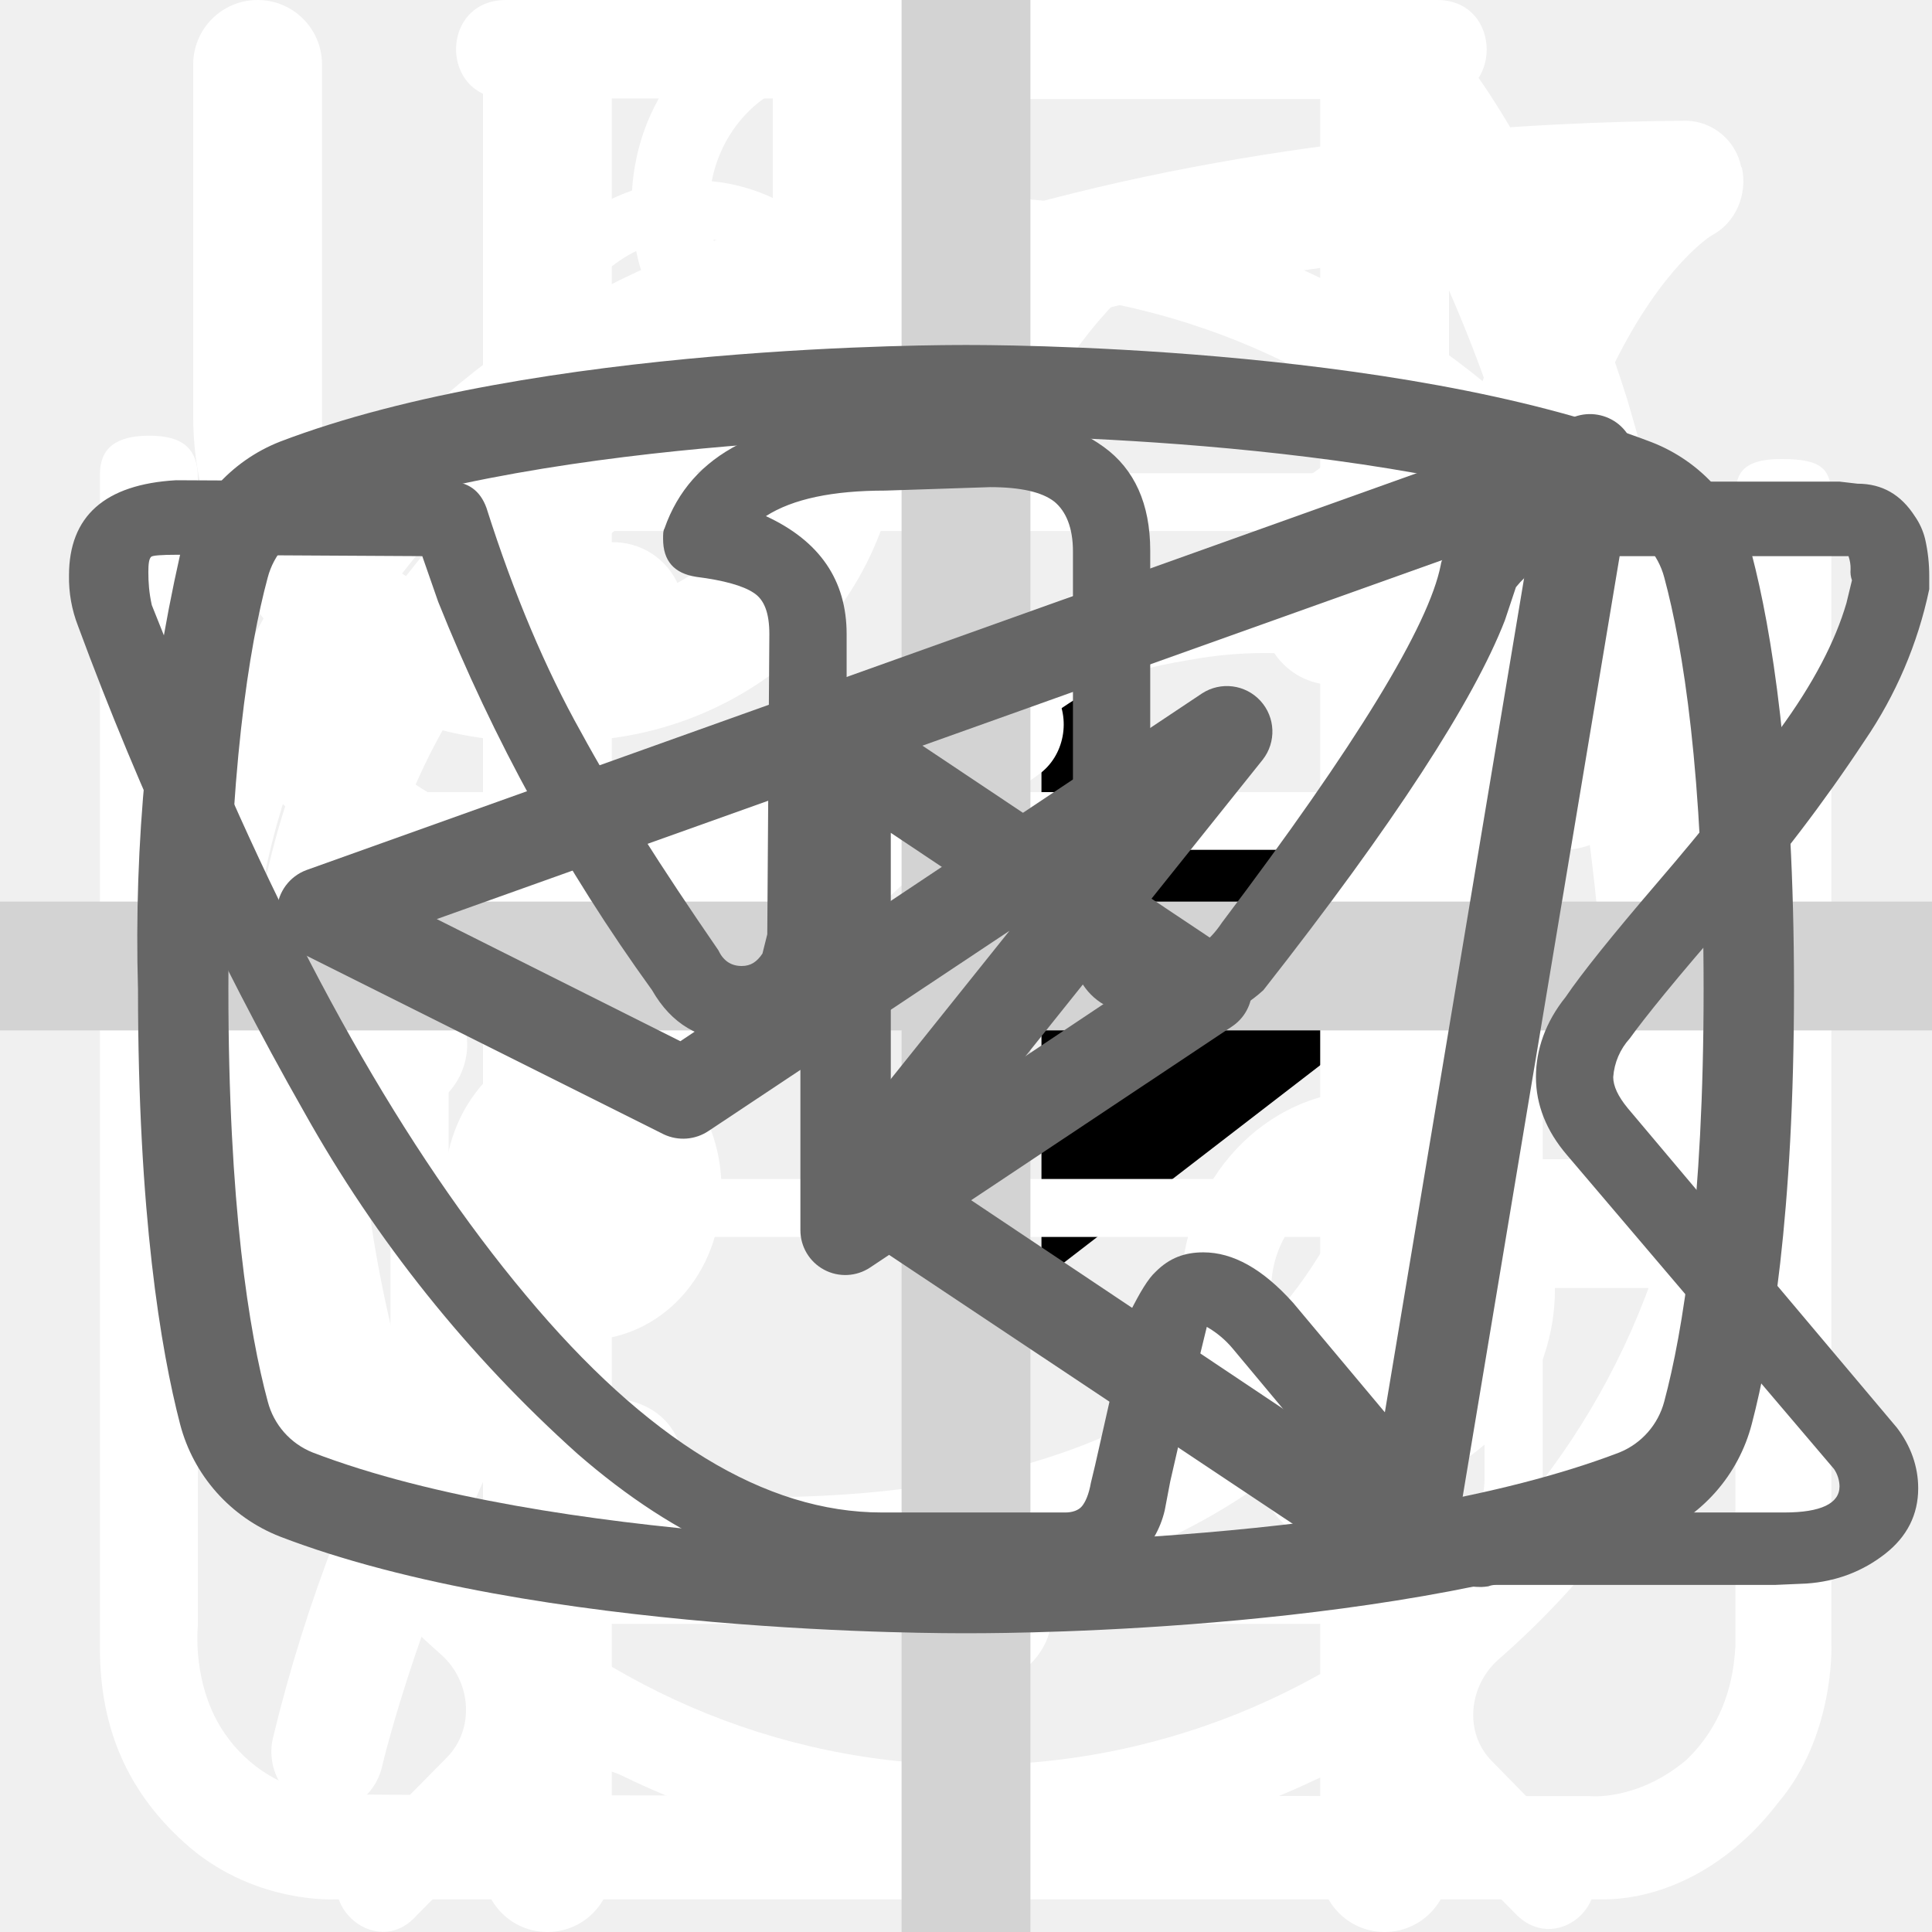
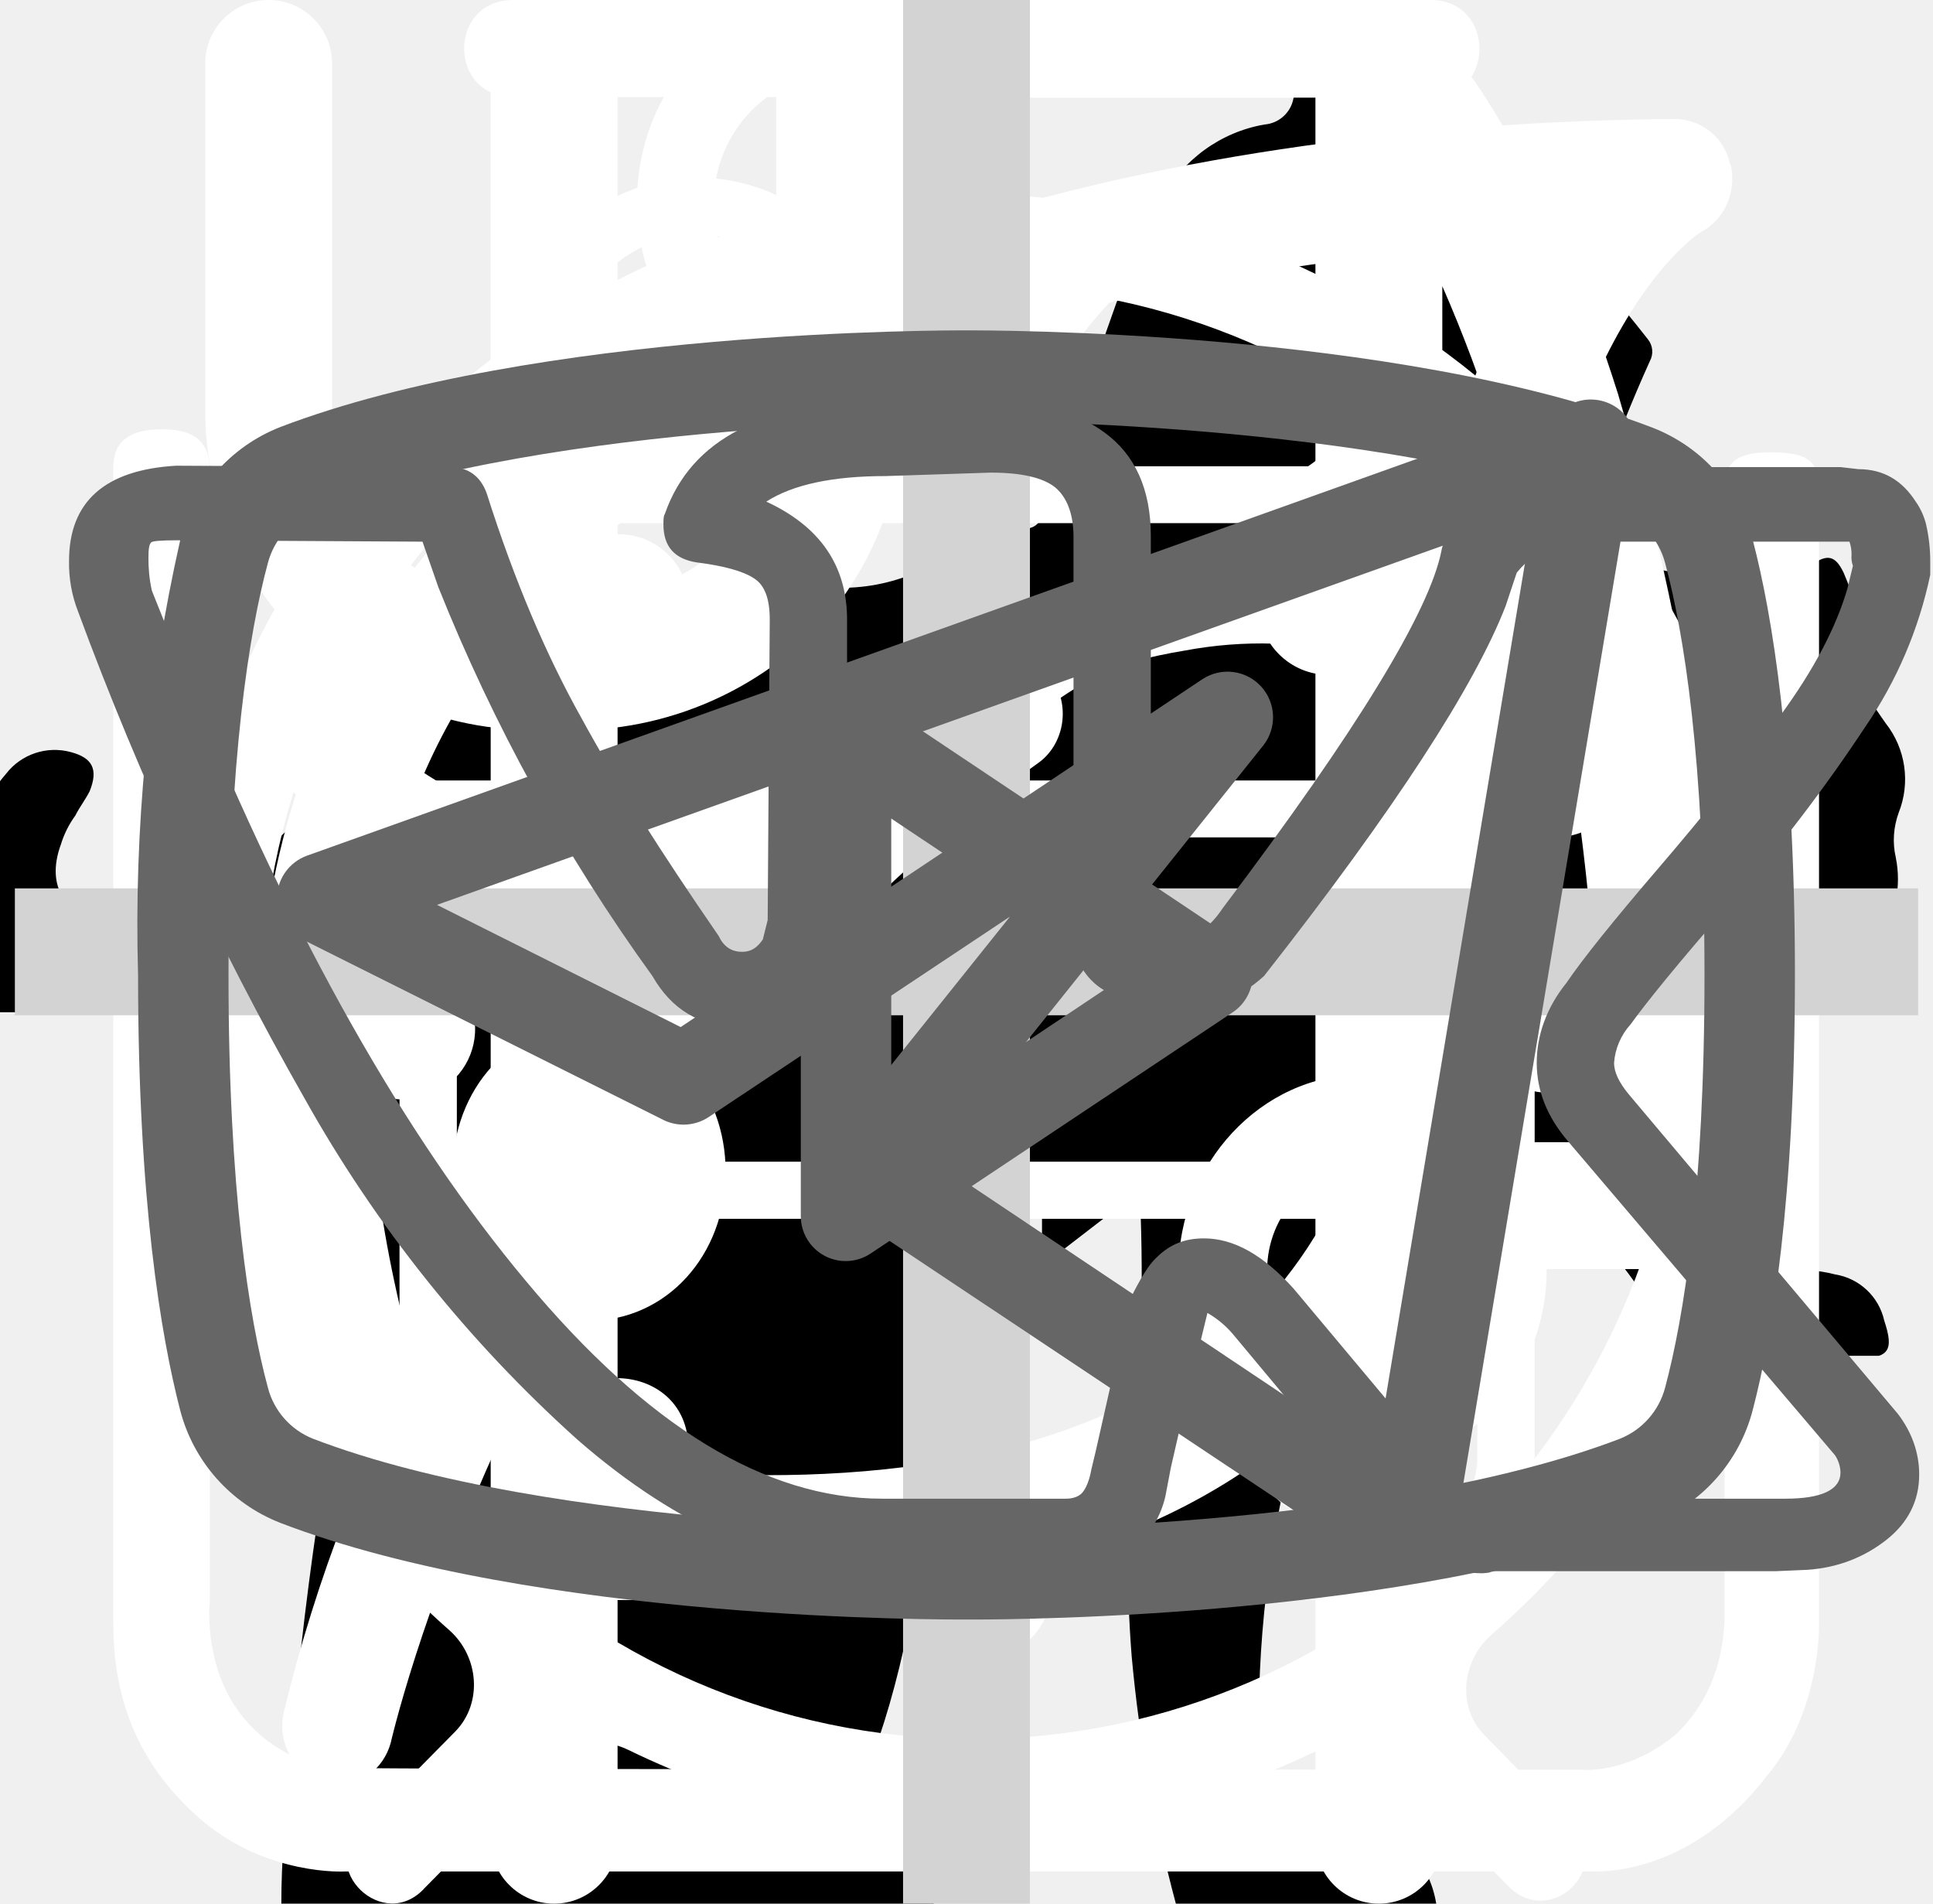
<svg xmlns="http://www.w3.org/2000/svg">
  <style>:root svg:not(:target){display:none}</style>
  <svg viewBox="0 0 32 12" fill="none" id="arrow-right">
    <path stroke="#000" stroke-width="2" d="M0 6h18" />
    <path d="m24 6-6.75 5.2v-10.4l6.75 5.2Z" fill="#000" />
+   </svg>
+   <svg viewBox="0 0 67 28" fill="none" id="cat-pro">
+     <g clip-path="url(#cat-pro_0)">
+       <path d="M60.56 2.88a7.6 7.6 0 0 1 2.25-2.3c.5-.35.8-.35 1.1.3.4.95.75 1.95.45 3a1.14 1.14 0 0 0 .2 1.05c.3.4.55.8.8 1.15a3.13 3.13 0 0 1 .45 3.1c-.18.5-.22 1.03-.1 1.55.1.5.1 1 0 1.5a1.87 1.87 0 0 1-1.35 1.6 2.6 2.6 0 0 0-1.6 1 .53.53 0 0 1-.45.25c-.6.1-2.1-1.25-2.1-1.85v-.3c.05-1.8-.05-1.95-1.7-2.7a2.2 2.2 0 0 1-.9-.6c-.3-.4-.7-.35-1.15-.2-.45.15-.7.45-.65.95.15 1.2.2 2.43.15 3.65 0 .14.04.27.1.4 1.55 2.25 2.15 4.9 2.9 7.45.6 1.95 1.7 3 3.7 3.15.32.02.64.07.95.15a2.08 2.08 0 0 1 1.7 1.6c.35 1.05.15 1.3-.9 1.3h-3.25c-.42.02-.83-.12-1.15-.4a5.86 5.86 0 0 0-1.7-1 3.63 3.63 0 0 1-1.7-1.3 14.3 14.3 0 0 0-2-2.25c-1.4-1.45-2.9-2.85-4.2-4.35a5.69 5.69 0 0 1-1.6-3.8c0-.45-.1-.65-.6-.45a.96.96 0 0 1-.5.15c-1.4 0-2.1.85-2.6 2.1-.45 1.05-1.05 2.05-1.6 3.1a5.2 5.2 0 0 0-.5 2.1c0 1.2.3 1.6 1.4 2 .7.25 1.35.5 1.7 1.2.4.8.3 1-.55 1.05h-3.4a.94.94 0 0 1-.95-.55l-.9-1.5a3.02 3.02 0 0 1-.35-2.7c.22-.87.23-1.78.05-2.65a4.21 4.21 0 0 1 .85-3.5c.3-.35.3-.5-.2-.6a25.03 25.03 0 0 1-5.95-2.1c-1.6-.6-1.9-.5-2.35 1.15-.4 1.4-.8 2.8-1.1 4.25-.35 1.6.05 3.1.55 4.6.2.6.8.55 1.25.7 1 .3 1.85.7 2.25 1.75.35.8.3.9-.55.9-.85 0-1.7-.05-2.6 0-.76.01-1.5-.23-2.1-.7-2.4-1.6-3.1-4.05-3.3-6.7-.1-1.65-1-2.95-2.05-4.2-.2-.25-.4-.35-.7-.15-1.07.59-2.2 1.1-3.35 1.5a13.36 13.36 0 0 0-6.1 4.4 5.32 5.32 0 0 0-1.1 2.55c-.15.9.1 1.3 1 1.55s1.35.75 1.45 1.7c.05.4-.1.6-.5.6h-4.05a.82.82 0 0 1-.65-.4 4.28 4.28 0 0 1-.95-2.75 25.3 25.3 0 0 1 .45-5.15 3.15 3.15 0 0 1 1.7-2.4c2.95-1.4 4.5-4.05 5.9-6.8.3-.55.05-.65-.45-.6-1.4.2-2.73.74-3.85 1.6a35.31 35.31 0 0 0-4.15 3.55 8.33 8.33 0 0 1-5.15 2.45c-3.65.2-5.35-1.85-5.2-5.15.03-1.13.46-2.2 1.2-3.05a2.13 2.13 0 0 1 2.25-.75c.75.2.95.6.65 1.35-.15.3-.35.55-.5.85-.22.3-.39.64-.5 1-.55 1.5.2 2.55 1.75 2.7 1.65.15 3-.55 4.25-1.55 1.5-1.2 2.85-2.6 4-4.15a10.4 10.4 0 0 1 7.2-4.05c1.15-.15 2.15-.65 3.25-.95a20.7 20.7 0 0 1 6.35-.9 6.5 6.5 0 0 0 2.9-.55c2.45-1 5-1 7.55-.5 2 .4 4 .9 5.95 1.4 1.16.21 2.35.18 3.5-.1 2.2-.56 4.44-.9 6.7-1a9.08 9.08 0 0 1 4.3.85c1 .45 1 .45.75 1.4Z" fill="#000" />
+     </g>
+     <defs>
+       <clipPath id="cat-pro_0">
+         <path fill="#fff" d="M0 0h67v28h-67z" />
+       </clipPath>
+     </defs>
+   </svg>
+   <svg viewBox="0 0 36 50" fill="none" id="cat-slim">
+     <g clip-path="url(#cat-slim_0)">
+       <path d="M28.2 0h-.2c-.32.19-.59.47-.74.82a8.03 8.03 0 0 0-.67 1.76.84.84 0 0 1-.76.69 3.77 3.77 0 0 0-2.69 1.95c-.37.66-.69 1.35-.95 2.06-.73 1.9-1.29 3.85-1.98 5.77-.32.87-.34.87-1.32.87-1.16 0-1.08-.18-1.1 1.1 0 .41.13.62.56.6.13 0 .33-.07.39.1.05.18-.13.26-.23.36a4.63 4.63 0 0 1-2.23 1.26c-.97.26-1.97.47-2.92.79-2.45.82-4.7 1.96-6.46 3.9a14.44 14.44 0 0 0-2.44 4.04c-1.89 4.46-2.8 9.15-3.51 13.88a97.06 97.06 0 0 0-.75 6.7c-.1 1.1-.2 2.23-.2 3.35h17.14c.03-.23-.01-.46-.12-.66a2.58 2.58 0 0 0-1.97-1.58c-.36-.08-.4-.2-.18-.48.36-.48.64-1.02.82-1.6.84-2.47 1.16-5.06 1.57-7.62.23-1.96.83-3.85 1.77-5.59a11.13 11.13 0 0 1 2.87-3.28c.43-.32.45-.32.52.23.05.36.06.74.09 1.11a48.2 48.2 0 0 1-.1 7.31c-.2 1.88-.22 3.78-.07 5.67.2 2.2.59 4.36 1.16 6.49h6.84a2.8 2.8 0 0 0-2.18-2.29c-.64-.1-1.3-.07-1.93.1-.31.08-.44 0-.46-.33-.22-2.73-.04-5.47.51-8.16a91.8 91.8 0 0 0 1.57-9.37c.14-1.27.54-2.5 1.18-3.6.6-1.1 1.14-2.23 1.74-3.33a3.03 3.03 0 0 0 .22-2.67c-.14-.37-.27-.74-.44-1.1-.52-1-1.03-2-1.5-3-.26-.52-.2-.59.36-.6.84 0 .84 0 .86-.85v-.34c0-.35-.14-.55-.52-.51h-.78c-.36 0-.46-.15-.37-.52a3.22 3.22 0 0 1 2.64-2.28 11.3 11.3 0 0 1 3.4.22.51.51 0 0 0 .65-.33 40 40 0 0 1 .66-1.55.52.52 0 0 0-.05-.58c-1.65-2.1-3.43-4.05-5.87-5.3a.77.77 0 0 1-.45-.58 9.8 9.8 0 0 0-.65-2.14 1.8 1.8 0 0 0-.73-.89Z" fill="#000" />
+     </g>
+     <defs>
+       <clipPath id="cat-slim_0">
+         <path fill="#fff" d="M0 0h36v50h-36z" />
+       </clipPath>
+     </defs>
  </svg>
  <svg viewBox="0 0 27 31" fill="none" id="icon_clock">
    <path d="M6.12 0c-1.07 0-1.07 1.58 0 1.58h6.67v1.6a13.21 13.21 0 0 0-12.23 13.3c0 4.02 1.75 7.64 4.52 10.07.48.43.54 1.18.1 1.64l-1.53 1.55c-.75.69.36 1.75 1.03 1l2-2.03c.36-.34.88-.43 1.32-.21a12.79 12.79 0 0 0 11.1.06c.43-.21.96-.13 1.3.21l1.95 1.97c.68.64 1.66-.31 1.04-1l-1.45-1.48c-.45-.45-.38-1.2.1-1.63a13.47 13.47 0 0 0 4.62-10.16 13.2 13.2 0 0 0-12.27-13.28v-1.6h6.67c1.06 0 1.06-1.59 0-1.59h-14.94Zm-4.12 16.47c0-6.53 5.2-11.82 11.6-11.82 6.41 0 11.6 5.3 11.6 11.82 0 6.55-5.19 11.85-11.6 11.85-6.4 0-11.6-5.3-11.6-11.85Zm10.8-8.09c0-1.1 1.66-1.1 1.66 0v8.63c0 .23-.09.44-.25.6a.86.86 0 0 1-.6.25.82.82 0 0 1-.57-.23.8.8 0 0 1-.24-.56v-8.69Zm-5 2.62c.31 0 .61-.12.83-.34a1.14 1.14 0 0 0-.82-1.96c-.3.02-.56.16-.75.37a1.14 1.14 0 0 0 .75 1.92Zm11.6 0c.31 0 .6-.12.82-.34a1.14 1.14 0 0 0-.82-1.96 1.14 1.14 0 0 0 0 2.29Zm-10.43 12.59c0 1.53-2.33 1.53-2.33 0s2.33-1.53 2.33 0Zm4.64 3.44a1.18 1.18 0 0 0 1.17-.68 1.14 1.14 0 0 0-.7-1.56 1.17 1.17 0 0 0-1.22.32 1.14 1.14 0 0 0 .75 1.92Zm-8.12-10.39a1.14 1.14 0 0 1-.69 1.17 1.17 1.17 0 0 1-1.57-.7 1.14 1.14 0 0 1 .32-1.2 1.17 1.17 0 0 1 1.94.73Zm17.39 1.15a1.17 1.17 0 0 0 1.17-.68 1.14 1.14 0 0 0-.7-1.55 1.17 1.17 0 0 0-1.22.32 1.14 1.14 0 0 0 .75 1.91Zm-2.32 5.8c0 1.53-2.32 1.53-2.32 0s2.32-1.53 2.32 0Z" fill="#fff" />
  </svg>
  <svg viewBox="0 0 26 30" fill="none" id="icon_eat">
    <path fill-rule="evenodd" clip-rule="evenodd" d="M19.12.08a1 1 0 0 1 1.09.21c.9.91 2.1 2.88 3.06 5.92a42.6 42.6 0 0 1 1.73 12.79 1 1 0 0 1-1 1h-3.5v9a1 1 0 1 1-2 0v-28a1 1 0 0 1 .62-.92Zm1.38 17.92h2.5a39.62 39.62 0 0 0-1.64-11.19 22.4 22.4 0 0 0-.86-2.3v13.49Zm-14-18a1 1 0 0 1 1 1v28a1 1 0 1 1-2 0v-28a1 1 0 0 1 1-1Z" fill="#fff" />
    <path fill-rule="evenodd" clip-rule="evenodd" d="M2 0a1 1 0 0 1 1 1v5.5c0 .56.2 1.32.7 1.92.48.56 1.31 1.08 2.8 1.08a1 1 0 1 1 0 2 5.41 5.41 0 0 1-4.33-1.8 5.07 5.07 0 0 1-1.17-3.2v-5.5a1 1 0 0 1 1-1Z" fill="#fff" />
    <path fill-rule="evenodd" clip-rule="evenodd" d="M11 0a1 1 0 0 0-1 1v5.5c0 .56-.2 1.32-.7 1.92-.48.56-1.31 1.08-2.8 1.08a1 1 0 0 0 0 2 5.4 5.4 0 0 0 4.33-1.8 5.07 5.07 0 0 0 1.17-3.2v-5.5a1 1 0 0 0-1-1Z" fill="#fff" />
  </svg>
  <svg viewBox="0 0 78 81" fill="none" id="icon_gift">
    <path d="M64.02 35.63h-49.99a3.18 3.18 0 0 1-3.18-3.16v-9.47a3.18 3.18 0 0 1 3.18-3.16h49.98a3.17 3.17 0 0 1 3.19 3.16v9.47a3.17 3.17 0 0 1-3.18 3.16Zm-49.99-13.37c-.4 0-.74.34-.74.74v9.47c0 .4.33.74.74.74h49.98c.41 0 .75-.33.75-.74v-9.47c0-.4-.34-.74-.75-.74h-49.98Z" fill="#fff" />
    <path d="M57.04 68.08h-36.04a6.11 6.11 0 0 1-6.13-6.09v-27.57c0-.67.55-1.21 1.22-1.21.68 0 1.22.54 1.22 1.21v27.57a3.68 3.68 0 0 0 3.69 3.67h36.04a3.68 3.68 0 0 0 3.7-3.67v-27.57a1.22 1.22 0 0 1 2.44 0v27.57a6.11 6.11 0 0 1-6.14 6.1Z" fill="#fff" />
    <path d="M39.02 68.08c-.67 0-1.22-.54-1.22-1.2v-32.46c0-.67.55-1.21 1.22-1.21.68 0 1.22.54 1.22 1.21v32.45c0 .67-.54 1.21-1.22 1.21Zm-15.21-45.82a7.81 7.81 0 0 1-3.17-10.6 7.9 7.9 0 0 1 10.66-3.16c5.82 3.13 8.96 11.86 9.09 12.23l-2.3.8c-.03-.08-2.96-8.22-7.95-10.9a5.45 5.45 0 0 0-7.36 2.17 5.4 5.4 0 0 0 2.2 7.33l-1.17 2.13Z" fill="#fff" />
    <path d="m54.23 22.26-1.16-2.14a5.38 5.38 0 0 0-1.03-9.92 5.42 5.42 0 0 0-4.14.43c-4.98 2.68-7.91 10.82-7.94 10.9l-2.3-.8c.13-.37 3.27-9.1 9.08-12.23a7.86 7.86 0 0 1 11.29 9.1c-.6 2-1.95 3.66-3.8 4.66Zm7.72 29.6h-45.86c-.67 0-1.22-.55-1.22-1.21 0-.67.55-1.22 1.22-1.22h45.86a1.21 1.21 0 1 1 0 2.42Z" fill="#fff" />
  </svg>
  <svg viewBox="0 0 30 32" fill="none" id="icon_leaf">
    <g clip-path="url(#icon_leaf_0)">
      <path d="M27.84 2.77a.95.95 0 0 0-.9-.77h-.01c-4.94.03-16.95.92-21.8 8.38-2.51 3.88-2.73 8.91-.64 14.96l.07.13a25.93 25.93 0 0 0-1.04 3.32 1 1 0 0 0 .72 1.19l.2.02c.43 0 .81-.32.9-.79.03-.1 2.42-10.37 10.86-16.38.43-.3.55-.93.26-1.38a.9.9 0 0 0-1.3-.28c-4.79 3.4-7.74 8-9.47 11.65-1.24-4.57-.92-8.37.99-11.3 3.74-5.76 12.62-7.15 17.98-7.45-1.16 1.8-2.41 5.1-2.41 10.93 0 3.12-.83 5.52-2.47 7.14-2.62 2.6-6.88 2.83-10 2.58-.51-.04-.96.38-1 .93-.04.55.35 1.03.86 1.07.63.05 1.3.08 1.98.08 3.18 0 6.87-.66 9.43-3.2 2.04-2 3.07-4.9 3.07-8.6 0-9.1 3.22-11.1 3.23-11.1.4-.21.6-.68.5-1.13Z" fill="#fff" />
    </g>
    <defs>
      <clipPath id="icon_leaf_0">
        <path fill="#fff" d="M0 0h30v32h-30z" />
      </clipPath>
    </defs>
  </svg>
  <svg viewBox="0 0 27 29" fill="none" id="icon_vector">
    <path d="M11.38 0c-1.64 0-2.9 1.36-2.9 3.08s1.26 3.08 2.9 3.08c1.63 0 2.9-1.36 2.9-3.08s-1.27-3.08-2.9-3.08Zm0 1.18c1 0 1.72.84 1.72 1.9 0 1-.8 1.9-1.72 1.9-1 0-1.73-.84-1.73-1.9 0-1 .78-1.9 1.72-1.9Zm-10.88 23.56c0 1.18.4 2.18 1.36 3 1 .84 2.17.77 2.17.77h19.04c.77 0 1.8-.38 2.62-1.45.85-1 .8-2.36.8-2.36v-17.21c0-.44-.12-.6-.75-.6-.64 0-.69.27-.69.59v17.22c-.02.3-.07 1.08-.74 1.72-.74.62-1.45.54-1.45.54s-18.13 0-19.03-.03a2.14 2.14 0 0 1-1.45-.9c-.51-.73-.41-1.63-.41-1.63v-17.22c0-.46-.24-.64-.73-.64s-.74.18-.74.58v17.62Zm16.31-16.31c-1.08.23-2.17.38-4.26 2.35-2.08 2-3.62 1.9-5.16 1.82-1.54-.1-3.17-1.54-3.45-1.9-.33-.36-.9-.12-1.08.11-.16.24-.16.64.1 1 1.27 1.18 2.45 2.08 4.72 2.26a7.5 7.5 0 0 0 5.89-2.26c1.45-1.45 2.17-1.72 3.26-1.9a6.3 6.3 0 0 1 5.08 1.26c1 1.1 1.26.78 1.54.48.54-.72-.23-1.27-1.1-1.9a7.24 7.24 0 0 0-5.52-1.28l-.02-.04Zm-9.06 7.16c-1.18 0-2.08 1-2.08 2.26 0 1.27.9 2.27 2.08 2.27 1.18 0 2.08-1 2.08-2.27s-.9-2.26-2.08-2.26Zm11.78.78c-1.54 0-2.8 1.36-2.8 2.99 0 1.63 1.26 2.99 2.8 2.99 1.54 0 2.81-1.36 2.81-3 0-1.62-1.27-2.98-2.8-2.98Zm0 1.45c.8 0 1.45.7 1.45 1.54a1.5 1.5 0 0 1-1.45 1.54c-.8 0-1.45-.7-1.45-1.54 0-.86.65-1.54 1.45-1.54Z" fill="#fff" />
  </svg>
  <svg viewBox="0 0 30 30" fill="none" id="plus">
    <path stroke="#D3D3D3" stroke-width="2" d="M15 0v30m15-15h-30" />
  </svg>
  <svg viewBox="0 0 28 22" fill="none" id="telegram">
    <path fill-rule="evenodd" clip-rule="evenodd" d="M23.46 3.15c.18.15.27.38.23.61l-2.63 15.76a.66.66 0 0 1-1.01.44l-7.88-5.25a.66.66 0 0 1-.15-.96l2.61-3.26-4.36 2.9a.66.66 0 0 1-.65.05l-5.26-2.63a.66.66 0 0 1 .08-1.2l18.38-6.57a.66.66 0 0 1 .64.11Zm-17.13 7.17 3.53 1.77 7.56-5.04a.66.66 0 0 1 .88.96l-4.8 6 6.43 4.3 2.28-13.66-15.88 5.67Z" fill="#666" />
  </svg>
  <svg viewBox="0 0 28 22" fill="none" id="vkontakte">
    <path d="M1 5.34c0-.86.52-1.32 1.55-1.38l3.97.02c.26 0 .44.13.53.38.4 1.26.86 2.34 1.37 3.25.5.92 1.17 1.97 1.99 3.16.07.15.18.23.34.23.13 0 .22-.06.3-.18l.07-.28.03-4.35c0-.3-.07-.5-.23-.6-.15-.1-.43-.18-.83-.23-.32-.05-.48-.23-.48-.55 0-.07 0-.12.02-.15.38-1.09 1.44-1.63 3.2-1.63l1.5-.03c.67 0 1.23.16 1.67.48.44.32.67.82.67 1.5v5.72c.12.08.24.12.34.12.27 0 .5-.15.7-.45 1.95-2.58 3-4.31 3.17-5.18a.3.3 0 0 1 .05-.13c.12-.25.33-.47.61-.65.29-.19.53-.31.75-.38a.55.55 0 0 1 .24-.05h4.13l.26.03c.36 0 .63.16.83.47.07.1.12.21.15.33a2.4 2.4 0 0 1 .06.55v.18a6.11 6.11 0 0 1-.94 2.2 23.4 23.4 0 0 1-1.93 2.53c-.79.9-1.27 1.5-1.47 1.78a.93.93 0 0 0-.24.56c0 .13.07.28.21.45l3.9 4.63c.2.26.31.56.31.88 0 .38-.16.7-.48.95-.32.25-.7.4-1.14.43l-.46.02h-4.04c-.02 0-.06 0-.11.02a.88.88 0 0 1-.1.01c-.4 0-.76-.16-1.1-.48-.12-.13-.96-1.12-2.5-2.97a1.39 1.39 0 0 0-.38-.32l-.28 1.15-.25 1.09-.08.42a1.4 1.4 0 0 1-1.12 1.06l-.37.02h-2.61c-1.48 0-2.95-.63-4.41-1.9a19.3 19.3 0 0 1-3.96-4.95 47.52 47.52 0 0 1-3.28-7.05 1.92 1.92 0 0 1-.13-.73Zm16.01 6.51c-.37 0-.7-.1-1.01-.29a.9.9 0 0 1-.45-.79v-5.78c0-.34-.1-.58-.27-.72-.18-.14-.49-.21-.93-.21l-1.52.05c-.76 0-1.34.12-1.73.37.78.36 1.17.93 1.17 1.71v4.43a1.5 1.5 0 0 1-.53 1.04 1.6 1.6 0 0 1-1.07.42c-.53 0-.94-.24-1.22-.73a26.16 26.16 0 0 1-3.1-5.63l-.23-.66-3.55-.02c-.23 0-.36.01-.38.03-.03.03-.04.1-.04.22 0 .15.01.3.05.48l.56 1.4c1.49 3.64 3.11 6.51 4.86 8.6 1.75 2.1 3.47 3.15 5.16 3.15h2.66c.1 0 .19-.03.24-.09.05-.06.1-.17.13-.34l.06-.25.5-2.21c.15-.3.27-.5.38-.6.2-.2.42-.28.69-.28.43 0 .86.24 1.3.73l2.27 2.71c.14.22.3.33.45.33h4.4c.53 0 .8-.13.8-.38a.47.47 0 0 0-.08-.25l-3.87-4.55c-.3-.35-.45-.73-.45-1.13 0-.4.14-.8.43-1.16.23-.34.68-.9 1.34-1.67.67-.78 1.25-1.51 1.75-2.19.5-.68.82-1.3.98-1.85l.08-.33a.37.37 0 0 1-.02-.16.54.54 0 0 0-.03-.19h-4.18c-.27.1-.48.25-.64.45l-.16.48c-.45 1.16-1.6 2.94-3.5 5.36-.36.33-.8.5-1.3.5Z" fill="#666" />
  </svg>
  <svg viewBox="0 0 28 22" fill="none" id="youtube">
    <path d="m17.85 10.8-5.24-3.5a.65.65 0 0 0-1.01.55v6.98a.65.65 0 0 0 1.01.54l5.24-3.49a.65.65 0 0 0 0-1.09Zm-4.94 2.8v-4.53l3.4 2.27-3.4 2.27Zm12.48-8.56a2.4 2.4 0 0 0-1.45-1.63c-3.72-1.43-9.69-1.41-9.94-1.41s-6.22-.02-9.94 1.4a2.4 2.4 0 0 0-1.45 1.64 25.32 25.32 0 0 0-.61 6.3c0 3.26.33 5.22.61 6.3a2.4 2.4 0 0 0 1.45 1.63c3.72 1.43 9.69 1.4 9.94 1.4h.08c.75 0 6.31-.04 9.86-1.4a2.4 2.4 0 0 0 1.45-1.64c.28-1.07.61-3.03.61-6.3 0-3.25-.33-5.22-.61-6.29Zm-1.27 12.27a1.1 1.1 0 0 1-.65.74c-3.5 1.34-9.4 1.32-9.47 1.32-.07 0-5.98.02-9.47-1.32a1.09 1.09 0 0 1-.65-.74c-.27-1-.57-2.85-.57-5.97 0-3.12.3-4.97.57-5.97a1.1 1.1 0 0 1 .65-.74c3.5-1.34 9.4-1.32 9.47-1.32.07 0 5.98-.02 9.47 1.32a1.1 1.1 0 0 1 .65.74c.27 1 .57 2.85.57 5.97 0 3.12-.3 4.96-.57 5.97Z" fill="#666" />
  </svg>
</svg>
